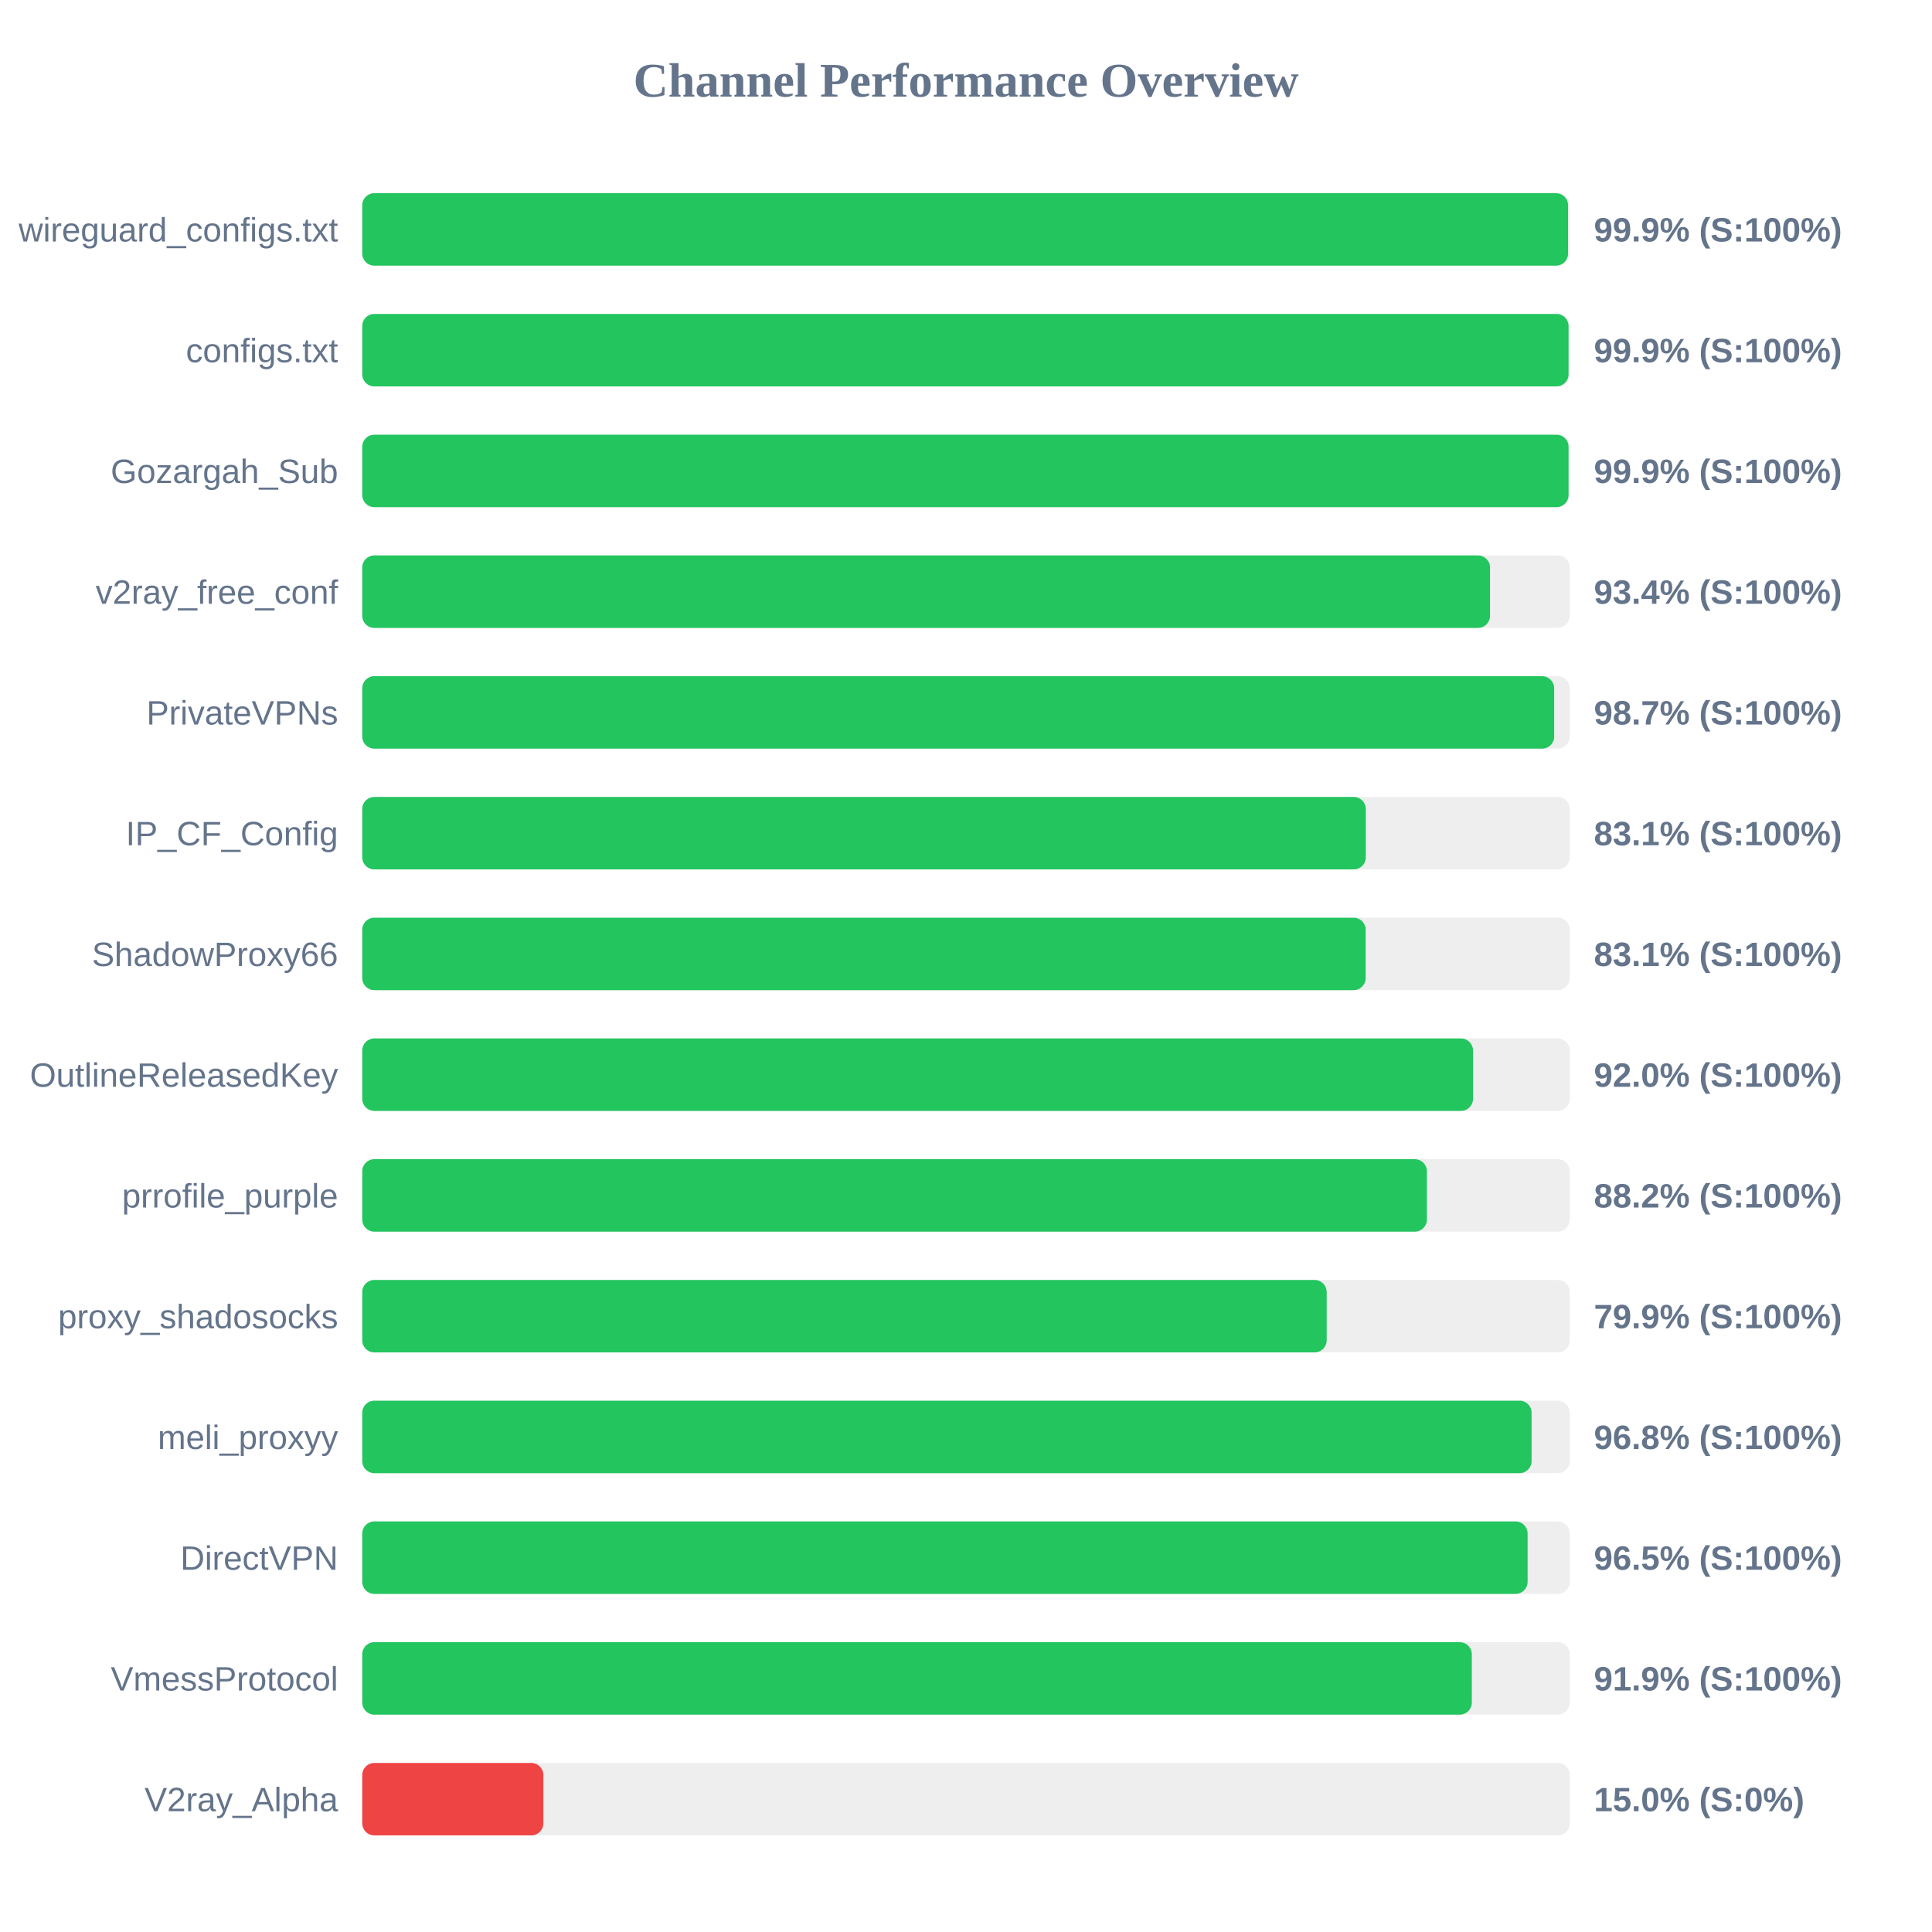
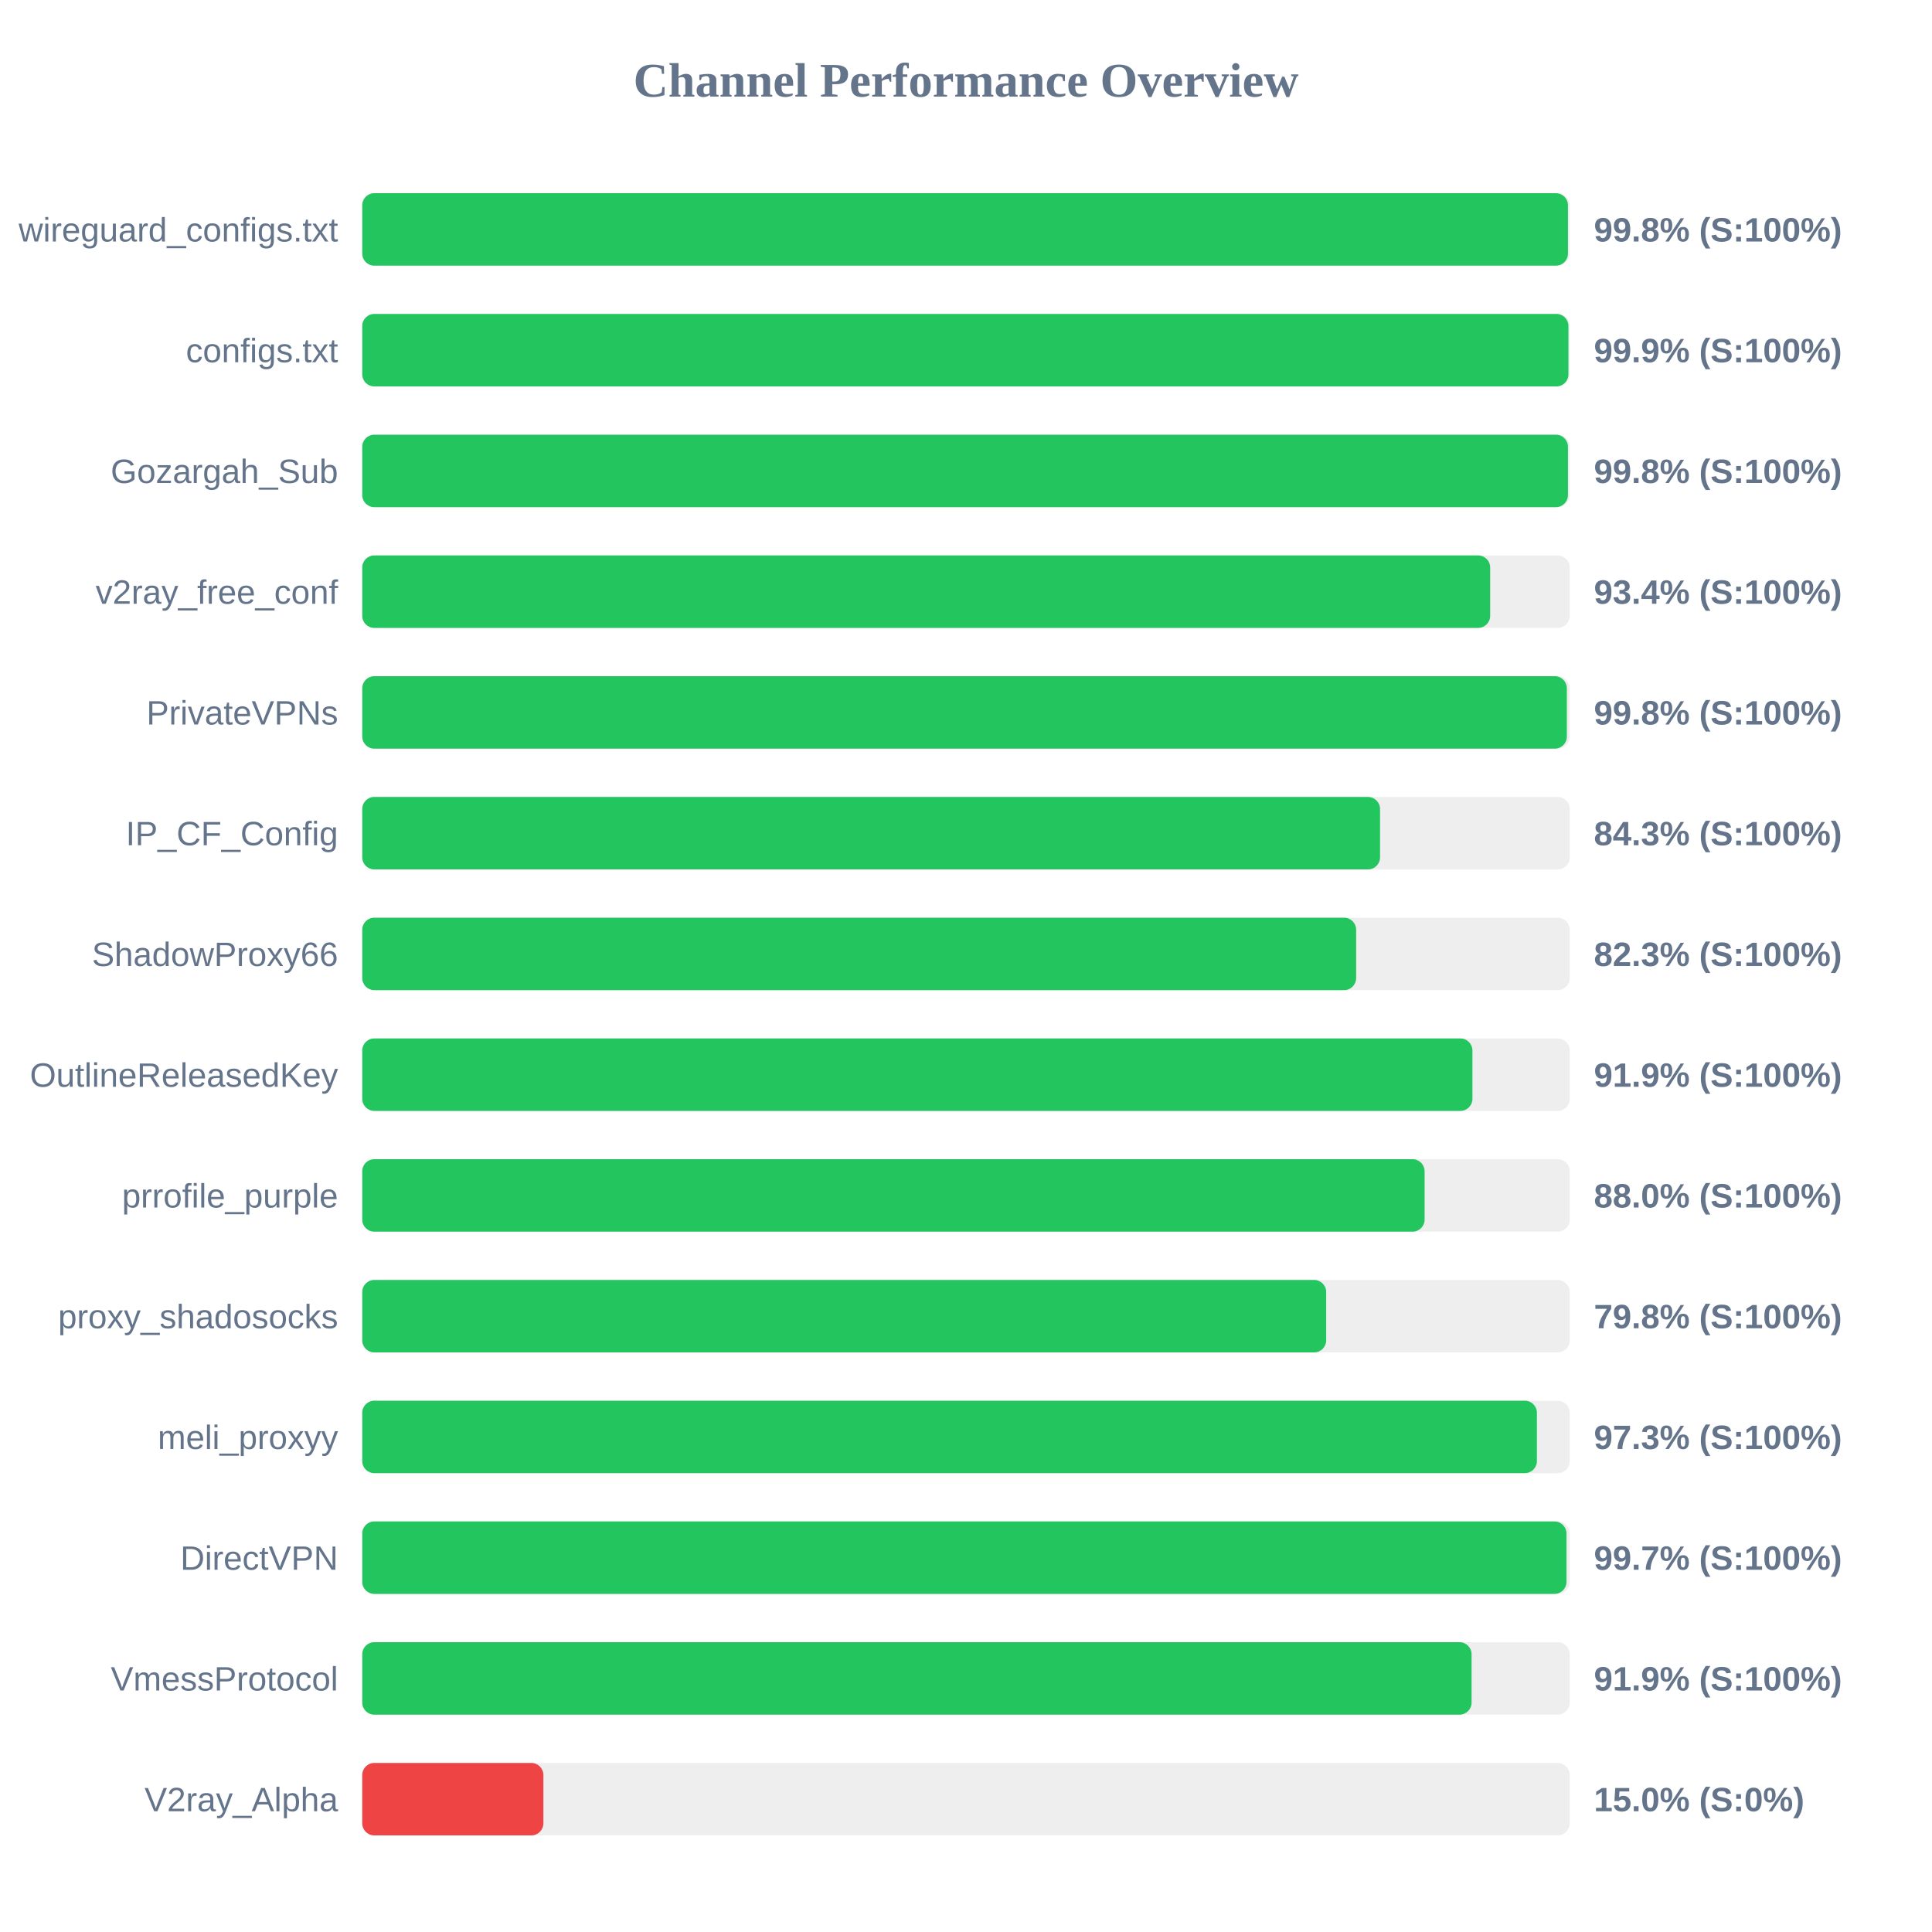
<svg xmlns="http://www.w3.org/2000/svg" width="800" height="800" version="1.1">
  <style>
        .row { font: 14px Arial; fill: #64748b; }
        .score { font: bold 14px Arial; fill: #64748b; }
    </style>
  <text x="400" y="40" text-anchor="middle" font-size="20px" font-weight="bold" fill="#64748b">Channel Performance Overview</text>
  <rect x="150" y="80" width="500" height="30" fill="#eee" rx="5" />
-   <rect x="150" y="80" width="499.3" height="30" fill="#22c55e" rx="5" />
+   <rect x="150" y="80" width="499.25" height="30" fill="#22c55e" rx="5" />
  <text x="140" y="100" text-anchor="end" class="row">wireguard_configs.txt</text>
-   <text x="660" y="100" text-anchor="start" class="score">99.9% (S:100%)</text>
+   <text x="660" y="100" text-anchor="start" class="score">99.8% (S:100%)</text>
  <rect x="150" y="130" width="500" height="30" fill="#eee" rx="5" />
-   <rect x="150" y="130" width="499.5" height="30" fill="#22c55e" rx="5" />
+   <rect x="150" y="130" width="499.45" height="30" fill="#22c55e" rx="5" />
  <text x="140" y="150" text-anchor="end" class="row">configs.txt</text>
  <text x="660" y="150" text-anchor="start" class="score">99.9% (S:100%)</text>
  <rect x="150" y="180" width="500" height="30" fill="#eee" rx="5" />
-   <rect x="150" y="180" width="499.5" height="30" fill="#22c55e" rx="5" />
+   <rect x="150" y="180" width="499.25" height="30" fill="#22c55e" rx="5" />
  <text x="140" y="200" text-anchor="end" class="row">Gozargah_Sub</text>
-   <text x="660" y="200" text-anchor="start" class="score">99.9% (S:100%)</text>
+   <text x="660" y="200" text-anchor="start" class="score">99.8% (S:100%)</text>
  <rect x="150" y="230" width="500" height="30" fill="#eee" rx="5" />
-   <rect x="150" y="230" width="467.0" height="30" fill="#22c55e" rx="5" />
+   <rect x="150" y="230" width="467.05" height="30" fill="#22c55e" rx="5" />
  <text x="140" y="250" text-anchor="end" class="row">v2ray_free_conf</text>
  <text x="660" y="250" text-anchor="start" class="score">93.4% (S:100%)</text>
  <rect x="150" y="280" width="500" height="30" fill="#eee" rx="5" />
-   <rect x="150" y="280" width="493.55" height="30" fill="#22c55e" rx="5" />
+   <rect x="150" y="280" width="498.8" height="30" fill="#22c55e" rx="5" />
  <text x="140" y="300" text-anchor="end" class="row">PrivateVPNs</text>
-   <text x="660" y="300" text-anchor="start" class="score">98.7% (S:100%)</text>
+   <text x="660" y="300" text-anchor="start" class="score">99.8% (S:100%)</text>
  <rect x="150" y="330" width="500" height="30" fill="#eee" rx="5" />
-   <rect x="150" y="330" width="415.55" height="30" fill="#22c55e" rx="5" />
+   <rect x="150" y="330" width="421.45" height="30" fill="#22c55e" rx="5" />
  <text x="140" y="350" text-anchor="end" class="row">IP_CF_Config</text>
-   <text x="660" y="350" text-anchor="start" class="score">83.1% (S:100%)</text>
+   <text x="660" y="350" text-anchor="start" class="score">84.3% (S:100%)</text>
  <rect x="150" y="380" width="500" height="30" fill="#eee" rx="5" />
-   <rect x="150" y="380" width="415.5" height="30" fill="#22c55e" rx="5" />
+   <rect x="150" y="380" width="411.55" height="30" fill="#22c55e" rx="5" />
  <text x="140" y="400" text-anchor="end" class="row">ShadowProxy66</text>
-   <text x="660" y="400" text-anchor="start" class="score">83.1% (S:100%)</text>
+   <text x="660" y="400" text-anchor="start" class="score">82.3% (S:100%)</text>
  <rect x="150" y="430" width="500" height="30" fill="#eee" rx="5" />
-   <rect x="150" y="430" width="459.95" height="30" fill="#22c55e" rx="5" />
+   <rect x="150" y="430" width="459.7" height="30" fill="#22c55e" rx="5" />
  <text x="140" y="450" text-anchor="end" class="row">OutlineReleasedKey</text>
-   <text x="660" y="450" text-anchor="start" class="score">92.0% (S:100%)</text>
+   <text x="660" y="450" text-anchor="start" class="score">91.9% (S:100%)</text>
  <rect x="150" y="480" width="500" height="30" fill="#eee" rx="5" />
-   <rect x="150" y="480" width="440.85" height="30" fill="#22c55e" rx="5" />
+   <rect x="150" y="480" width="439.9" height="30" fill="#22c55e" rx="5" />
  <text x="140" y="500" text-anchor="end" class="row">prrofile_purple</text>
-   <text x="660" y="500" text-anchor="start" class="score">88.2% (S:100%)</text>
+   <text x="660" y="500" text-anchor="start" class="score">88.0% (S:100%)</text>
  <rect x="150" y="530" width="500" height="30" fill="#eee" rx="5" />
-   <rect x="150" y="530" width="399.35" height="30" fill="#22c55e" rx="5" />
+   <rect x="150" y="530" width="399.15" height="30" fill="#22c55e" rx="5" />
  <text x="140" y="550" text-anchor="end" class="row">proxy_shadosocks</text>
-   <text x="660" y="550" text-anchor="start" class="score">79.9% (S:100%)</text>
+   <text x="660" y="550" text-anchor="start" class="score">79.8% (S:100%)</text>
  <rect x="150" y="580" width="500" height="30" fill="#eee" rx="5" />
-   <rect x="150" y="580" width="484.2" height="30" fill="#22c55e" rx="5" />
+   <rect x="150" y="580" width="486.4" height="30" fill="#22c55e" rx="5" />
  <text x="140" y="600" text-anchor="end" class="row">meli_proxyy</text>
-   <text x="660" y="600" text-anchor="start" class="score">96.8% (S:100%)</text>
+   <text x="660" y="600" text-anchor="start" class="score">97.3% (S:100%)</text>
  <rect x="150" y="630" width="500" height="30" fill="#eee" rx="5" />
-   <rect x="150" y="630" width="482.55" height="30" fill="#22c55e" rx="5" />
+   <rect x="150" y="630" width="498.65" height="30" fill="#22c55e" rx="5" />
  <text x="140" y="650" text-anchor="end" class="row">DirectVPN</text>
-   <text x="660" y="650" text-anchor="start" class="score">96.5% (S:100%)</text>
+   <text x="660" y="650" text-anchor="start" class="score">99.7% (S:100%)</text>
  <rect x="150" y="680" width="500" height="30" fill="#eee" rx="5" />
-   <rect x="150" y="680" width="459.45" height="30" fill="#22c55e" rx="5" />
+   <rect x="150" y="680" width="459.35" height="30" fill="#22c55e" rx="5" />
  <text x="140" y="700" text-anchor="end" class="row">VmessProtocol</text>
  <text x="660" y="700" text-anchor="start" class="score">91.9% (S:100%)</text>
  <rect x="150" y="730" width="500" height="30" fill="#eee" rx="5" />
  <rect x="150" y="730" width="75.0" height="30" fill="#ef4444" rx="5" />
  <text x="140" y="750" text-anchor="end" class="row">V2ray_Alpha</text>
  <text x="660" y="750" text-anchor="start" class="score">15.0% (S:0%)</text>
</svg>
